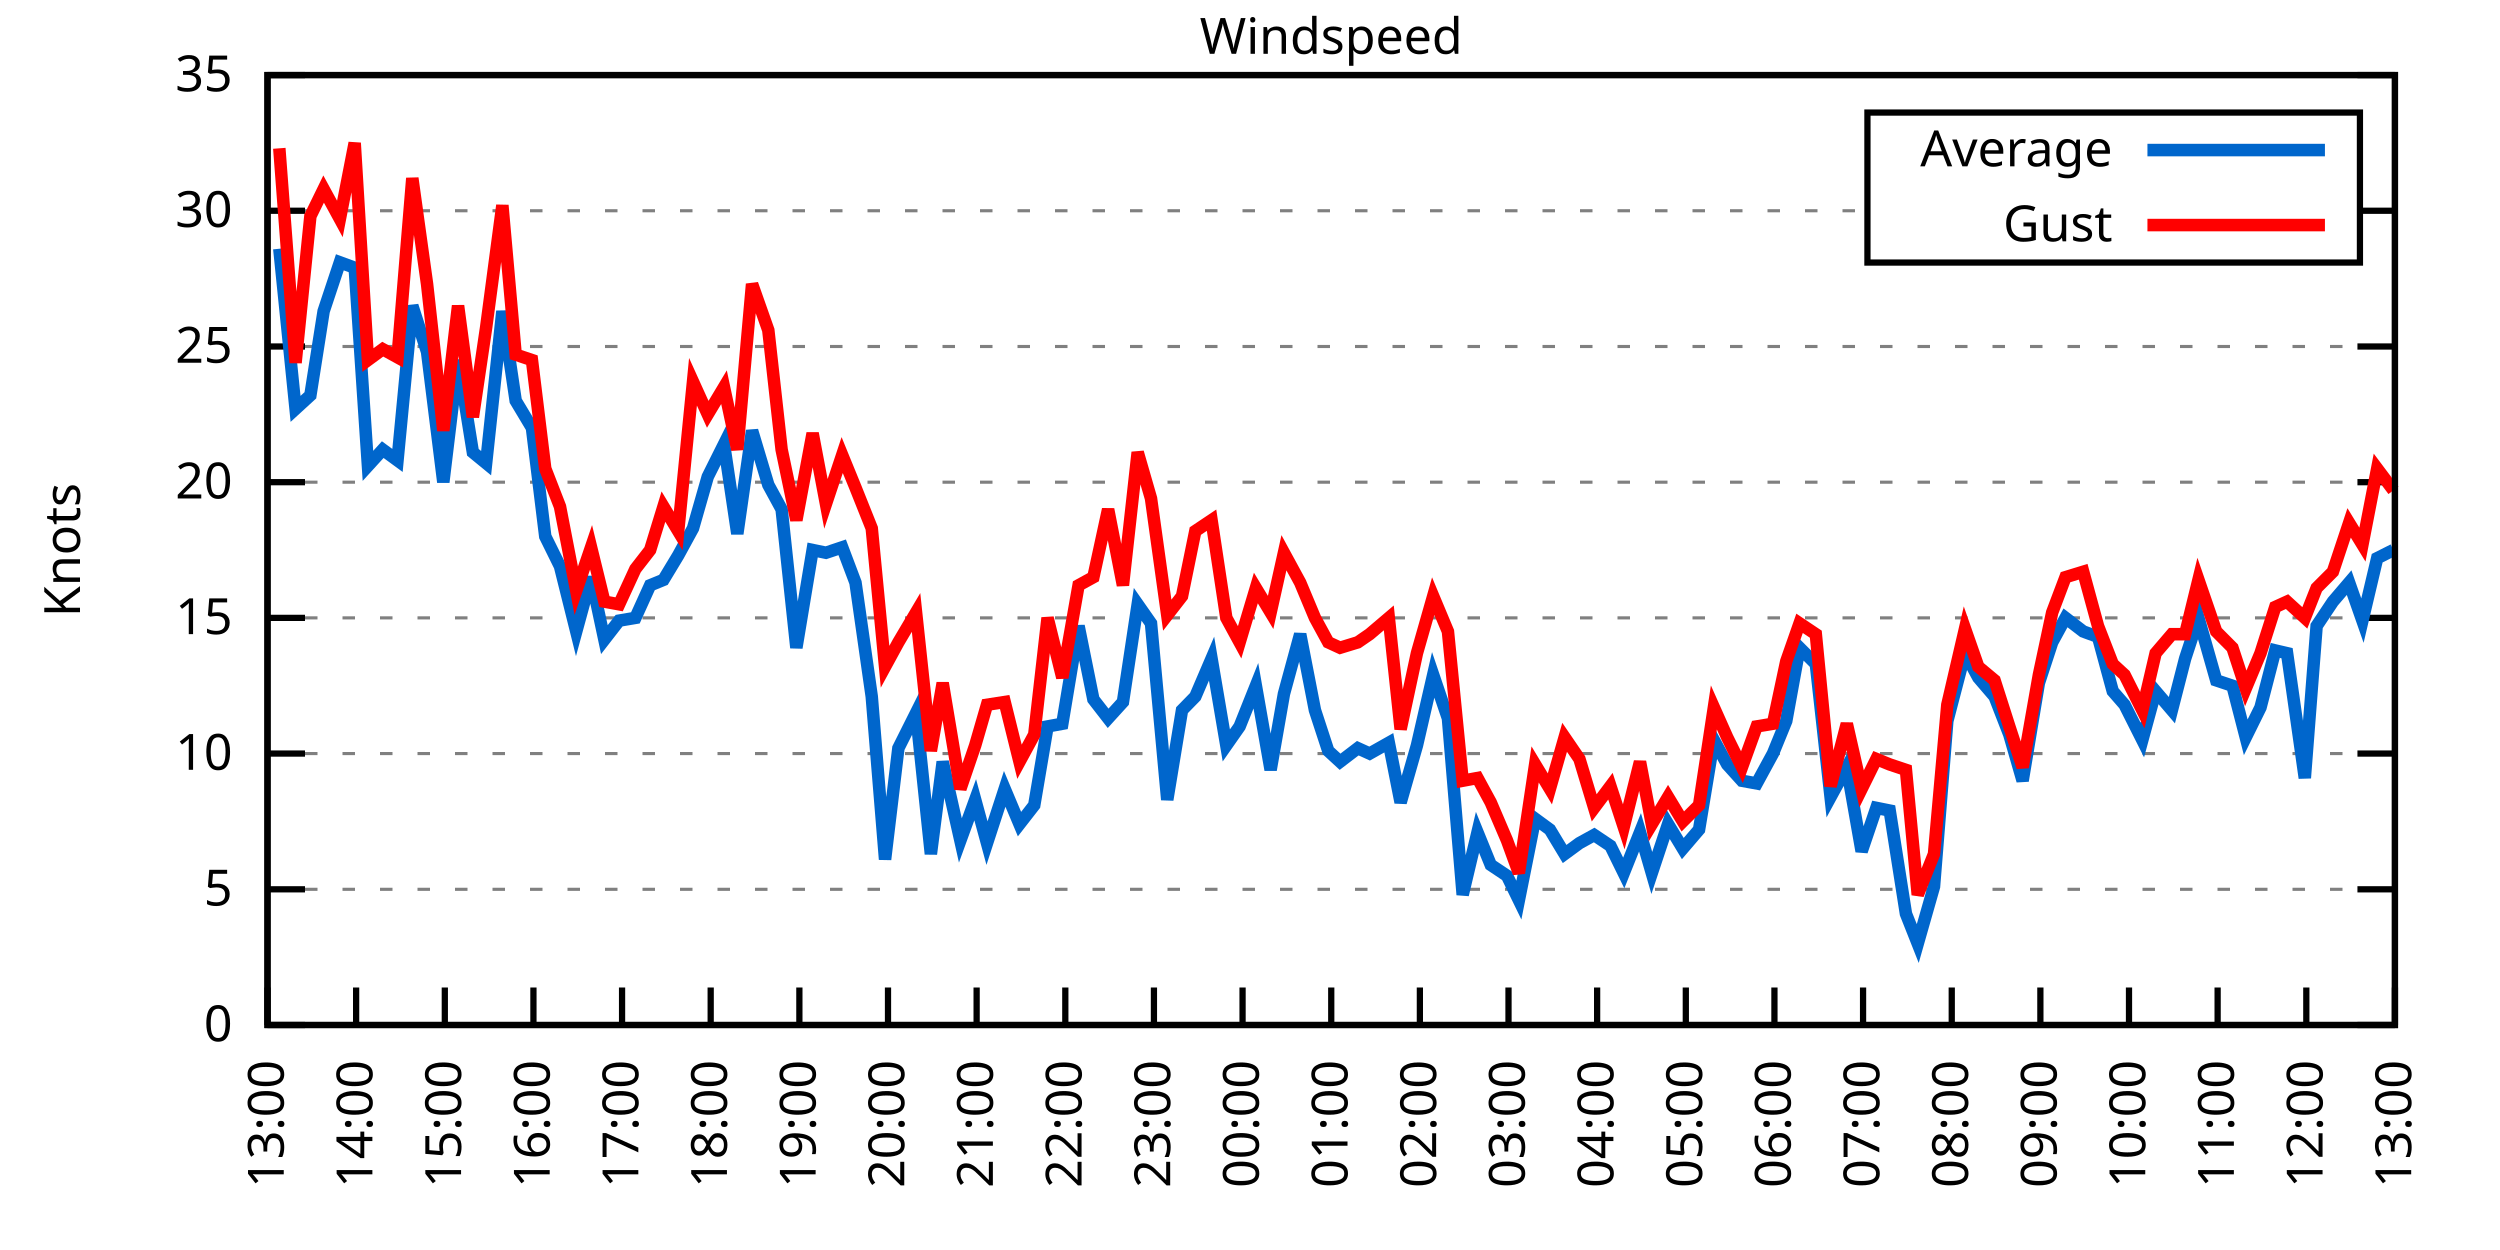
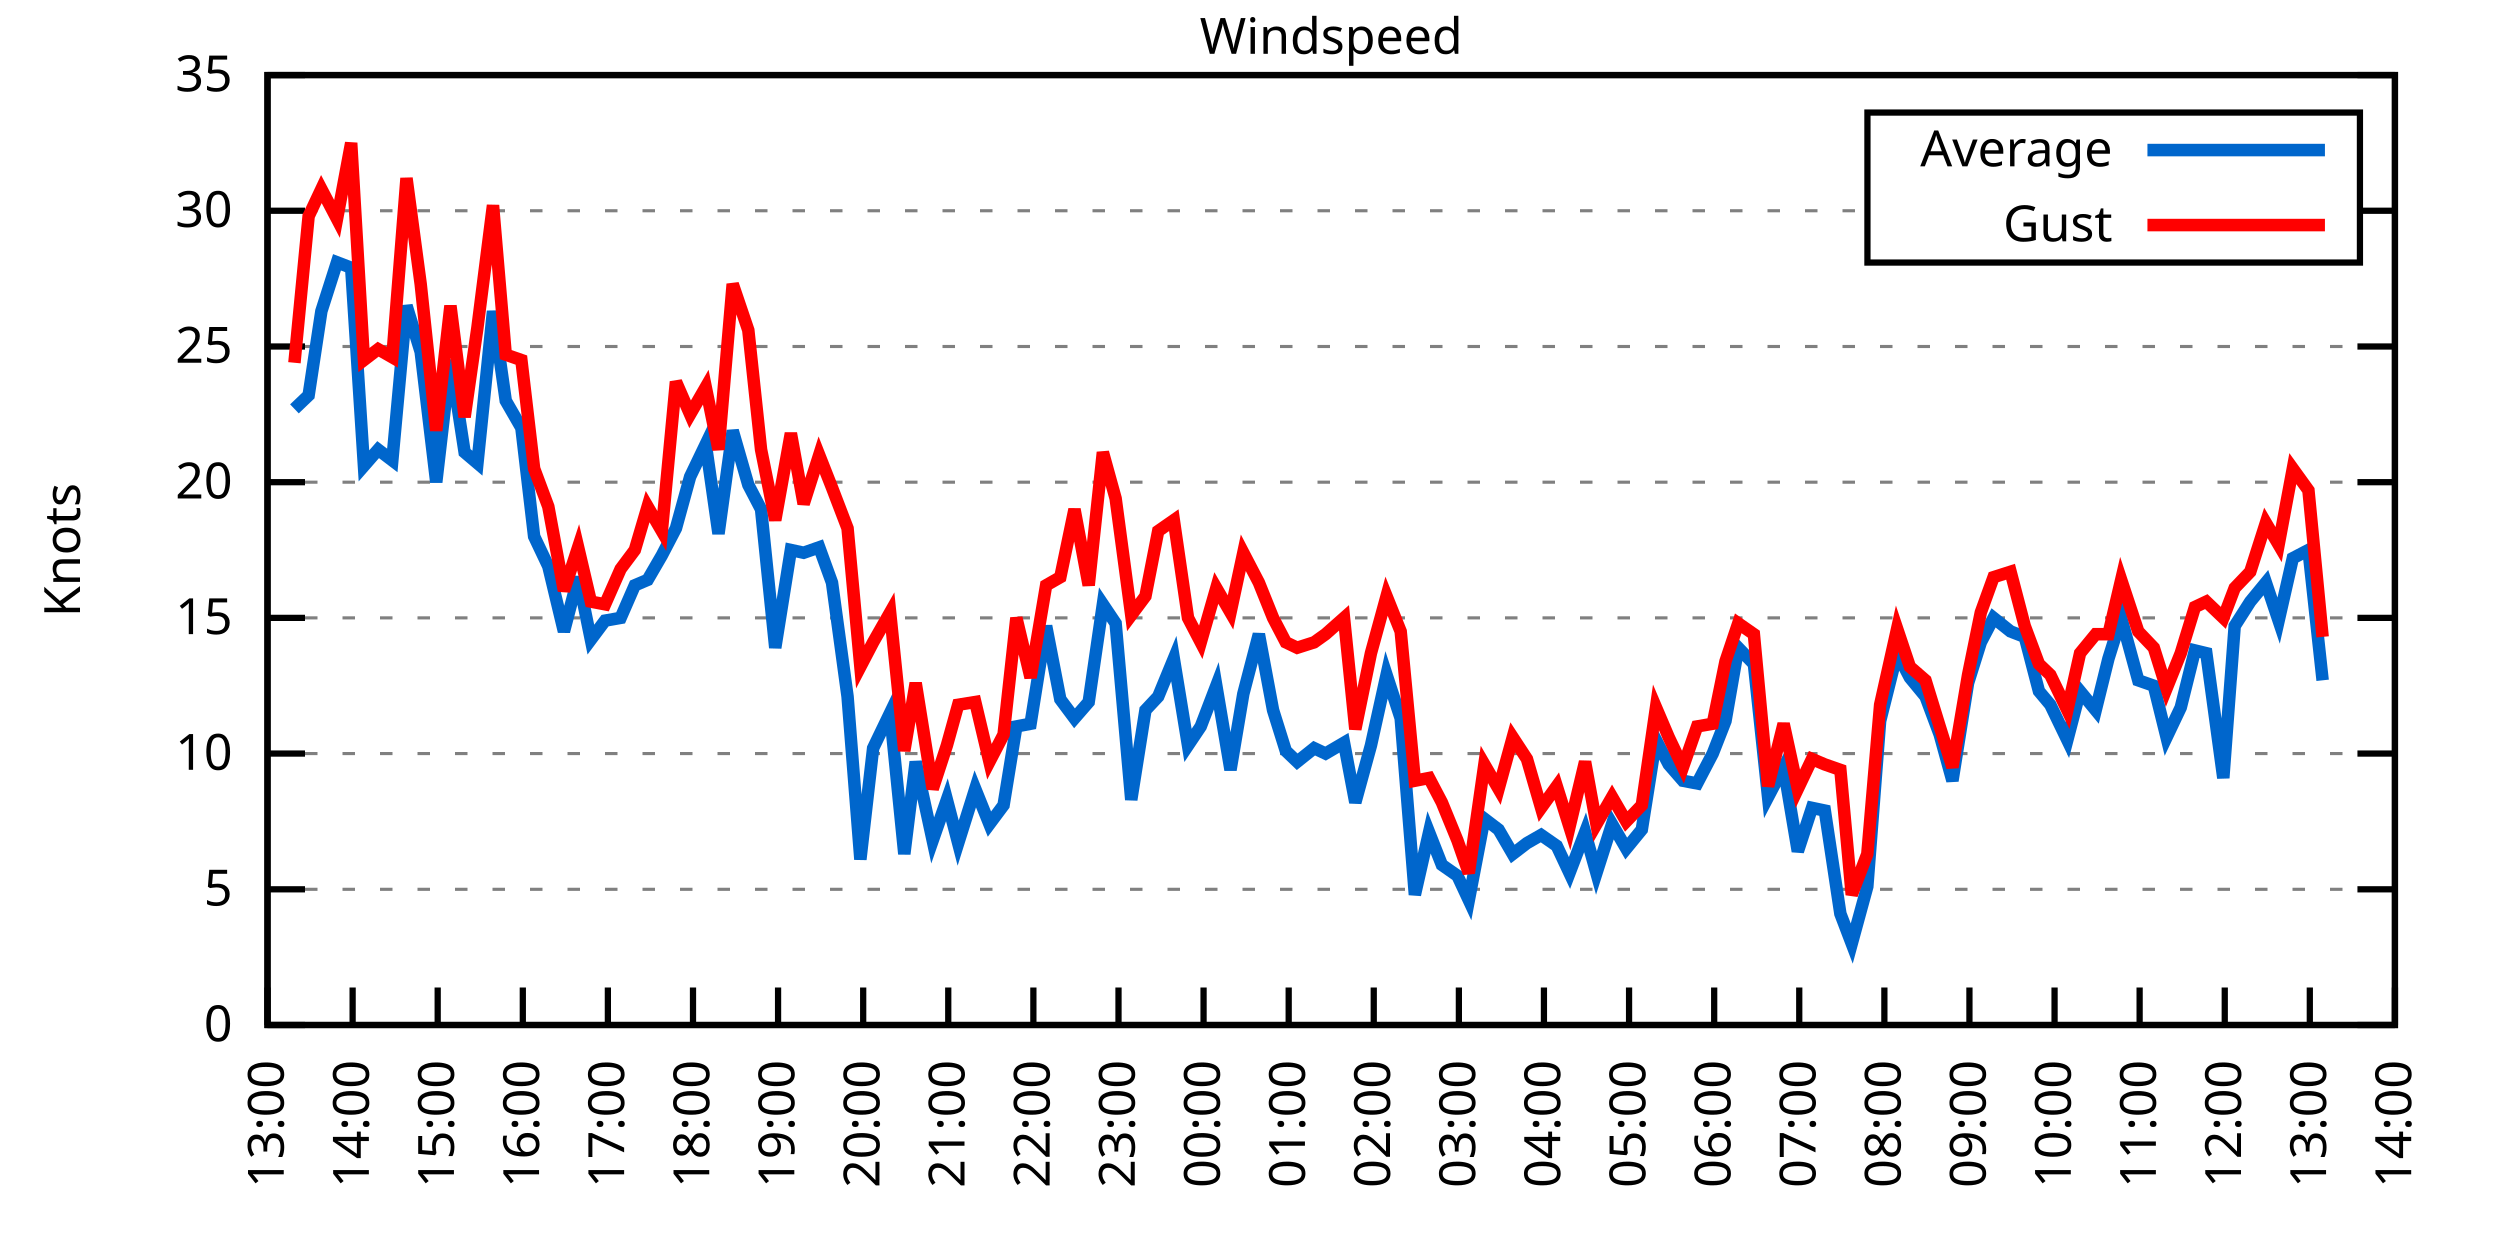
<svg xmlns="http://www.w3.org/2000/svg" xmlns:xlink="http://www.w3.org/1999/xlink" width="400" height="200" viewBox="0 0 400 200">
  <g id="gnuplot_canvas">
    <rect x="0" y="0" width="400" height="200" fill="none" />
    <defs>
      <circle id="gpDot" r="0.5" stroke-width="0.5" stroke="currentColor" />
      <path id="gpPt0" stroke-width="0.333" stroke="currentColor" d="M-1,0 h2 M0,-1 v2" />
      <path id="gpPt1" stroke-width="0.333" stroke="currentColor" d="M-1,-1 L1,1 M1,-1 L-1,1" />
      <path id="gpPt2" stroke-width="0.333" stroke="currentColor" d="M-1,0 L1,0 M0,-1 L0,1 M-1,-1 L1,1 M-1,1 L1,-1" />
      <rect id="gpPt3" stroke-width="0.333" stroke="currentColor" x="-1" y="-1" width="2" height="2" />
      <rect id="gpPt4" stroke-width="0.333" stroke="currentColor" fill="currentColor" x="-1" y="-1" width="2" height="2" />
      <circle id="gpPt5" stroke-width="0.333" stroke="currentColor" cx="0" cy="0" r="1" />
      <use xlink:href="#gpPt5" id="gpPt6" fill="currentColor" stroke="none" />
      <path id="gpPt7" stroke-width="0.333" stroke="currentColor" d="M0,-1.33 L-1.33,0.67 L1.33,0.67 z" />
      <use xlink:href="#gpPt7" id="gpPt8" fill="currentColor" stroke="none" />
      <use xlink:href="#gpPt7" id="gpPt9" stroke="currentColor" transform="rotate(180)" />
      <use xlink:href="#gpPt9" id="gpPt10" fill="currentColor" stroke="none" />
      <use xlink:href="#gpPt3" id="gpPt11" stroke="currentColor" transform="rotate(45)" />
      <use xlink:href="#gpPt11" id="gpPt12" fill="currentColor" stroke="none" />
      <path id="gpPt13" stroke-width="0.333" stroke="currentColor" d="M0,1.330 L1.265,0.411 L0.782,-1.067 L-0.782,-1.076 L-1.265,0.411 z" />
      <use xlink:href="#gpPt13" id="gpPt14" fill="currentColor" stroke="none" />
      <filter id="textbox" filterUnits="objectBoundingBox" x="0" y="0" height="1" width="1">
        <feFlood flood-color="white" flood-opacity="1" result="bgnd" />
        <feComposite in="SourceGraphic" in2="bgnd" operator="atop" />
      </filter>
      <filter id="greybox" filterUnits="objectBoundingBox" x="0" y="0" height="1" width="1">
        <feFlood flood-color="lightgrey" flood-opacity="1" result="grey" />
        <feComposite in="SourceGraphic" in2="grey" operator="atop" />
      </filter>
    </defs>
    <g fill="none" color="white" stroke="currentColor" stroke-width="1.00" stroke-linecap="butt" stroke-linejoin="miter">
</g>
    <g fill="none" color="black" stroke="currentColor" stroke-width="1.00" stroke-linecap="butt" stroke-linejoin="miter">
      <g stroke="none" shape-rendering="crispEdges">
        <polygon fill="rgb(255, 255, 255)" points="42.80,164.00 383.18,164.00 383.18,12.02 42.80,12.02 " />
      </g>
    </g>
    <g fill="none" color="black" stroke="currentColor" stroke-width="1.00" stroke-linecap="butt" stroke-linejoin="miter">
</g>
    <g fill="none" color="black" stroke="black" stroke-width="0.50" stroke-linecap="butt" stroke-linejoin="miter">
</g>
    <g fill="none" color="gray" stroke="currentColor" stroke-width="0.50" stroke-linecap="butt" stroke-linejoin="miter">
      <path stroke="gray" stroke-dasharray="2,4" class="gridline" d="M42.80,164.00 L383.19,164.00  " />
    </g>
    <g fill="none" color="gray" stroke="gray" stroke-width="1.00" stroke-linecap="butt" stroke-linejoin="miter">
</g>
    <g fill="none" color="black" stroke="currentColor" stroke-width="1.00" stroke-linecap="butt" stroke-linejoin="miter">
      <path stroke="black" d="M42.80,164.00 L48.80,164.00 M383.19,164.00 L377.19,164.00  " />
      <g transform="translate(37.20,166.60)" stroke="none" fill="black" font-family="Sans" font-size="8.00" text-anchor="end">
        <text>
          <tspan font-family="Sans"> 0</tspan>
        </text>
      </g>
    </g>
    <g fill="none" color="black" stroke="currentColor" stroke-width="1.00" stroke-linecap="butt" stroke-linejoin="miter">
</g>
    <g fill="none" color="black" stroke="black" stroke-width="0.50" stroke-linecap="butt" stroke-linejoin="miter">
</g>
    <g fill="none" color="gray" stroke="currentColor" stroke-width="0.50" stroke-linecap="butt" stroke-linejoin="miter">
      <path stroke="gray" stroke-dasharray="2,4" class="gridline" d="M42.80,142.29 L383.19,142.29  " />
    </g>
    <g fill="none" color="gray" stroke="gray" stroke-width="1.00" stroke-linecap="butt" stroke-linejoin="miter">
</g>
    <g fill="none" color="black" stroke="currentColor" stroke-width="1.00" stroke-linecap="butt" stroke-linejoin="miter">
      <path stroke="black" d="M42.80,142.29 L48.80,142.29 M383.19,142.29 L377.19,142.29  " />
      <g transform="translate(37.20,144.89)" stroke="none" fill="black" font-family="Sans" font-size="8.00" text-anchor="end">
        <text>
          <tspan font-family="Sans"> 5</tspan>
        </text>
      </g>
    </g>
    <g fill="none" color="black" stroke="currentColor" stroke-width="1.00" stroke-linecap="butt" stroke-linejoin="miter">
</g>
    <g fill="none" color="black" stroke="black" stroke-width="0.50" stroke-linecap="butt" stroke-linejoin="miter">
</g>
    <g fill="none" color="gray" stroke="currentColor" stroke-width="0.50" stroke-linecap="butt" stroke-linejoin="miter">
      <path stroke="gray" stroke-dasharray="2,4" class="gridline" d="M42.80,120.57 L383.19,120.57  " />
    </g>
    <g fill="none" color="gray" stroke="gray" stroke-width="1.00" stroke-linecap="butt" stroke-linejoin="miter">
</g>
    <g fill="none" color="black" stroke="currentColor" stroke-width="1.00" stroke-linecap="butt" stroke-linejoin="miter">
      <path stroke="black" d="M42.80,120.57 L48.80,120.57 M383.19,120.57 L377.19,120.57  " />
      <g transform="translate(37.20,123.17)" stroke="none" fill="black" font-family="Sans" font-size="8.00" text-anchor="end">
        <text>
          <tspan font-family="Sans"> 10</tspan>
        </text>
      </g>
    </g>
    <g fill="none" color="black" stroke="currentColor" stroke-width="1.00" stroke-linecap="butt" stroke-linejoin="miter">
</g>
    <g fill="none" color="black" stroke="black" stroke-width="0.50" stroke-linecap="butt" stroke-linejoin="miter">
</g>
    <g fill="none" color="gray" stroke="currentColor" stroke-width="0.50" stroke-linecap="butt" stroke-linejoin="miter">
      <path stroke="gray" stroke-dasharray="2,4" class="gridline" d="M42.80,98.86 L383.19,98.86  " />
    </g>
    <g fill="none" color="gray" stroke="gray" stroke-width="1.00" stroke-linecap="butt" stroke-linejoin="miter">
</g>
    <g fill="none" color="black" stroke="currentColor" stroke-width="1.00" stroke-linecap="butt" stroke-linejoin="miter">
      <path stroke="black" d="M42.80,98.86 L48.80,98.86 M383.19,98.86 L377.19,98.86  " />
      <g transform="translate(37.20,101.46)" stroke="none" fill="black" font-family="Sans" font-size="8.00" text-anchor="end">
        <text>
          <tspan font-family="Sans"> 15</tspan>
        </text>
      </g>
    </g>
    <g fill="none" color="black" stroke="currentColor" stroke-width="1.00" stroke-linecap="butt" stroke-linejoin="miter">
</g>
    <g fill="none" color="black" stroke="black" stroke-width="0.50" stroke-linecap="butt" stroke-linejoin="miter">
</g>
    <g fill="none" color="gray" stroke="currentColor" stroke-width="0.50" stroke-linecap="butt" stroke-linejoin="miter">
      <path stroke="gray" stroke-dasharray="2,4" class="gridline" d="M42.80,77.15 L383.19,77.15  " />
    </g>
    <g fill="none" color="gray" stroke="gray" stroke-width="1.00" stroke-linecap="butt" stroke-linejoin="miter">
</g>
    <g fill="none" color="black" stroke="currentColor" stroke-width="1.00" stroke-linecap="butt" stroke-linejoin="miter">
      <path stroke="black" d="M42.80,77.15 L48.80,77.15 M383.19,77.15 L377.19,77.15  " />
      <g transform="translate(37.20,79.75)" stroke="none" fill="black" font-family="Sans" font-size="8.00" text-anchor="end">
        <text>
          <tspan font-family="Sans"> 20</tspan>
        </text>
      </g>
    </g>
    <g fill="none" color="black" stroke="currentColor" stroke-width="1.00" stroke-linecap="butt" stroke-linejoin="miter">
</g>
    <g fill="none" color="black" stroke="black" stroke-width="0.50" stroke-linecap="butt" stroke-linejoin="miter">
</g>
    <g fill="none" color="gray" stroke="currentColor" stroke-width="0.50" stroke-linecap="butt" stroke-linejoin="miter">
      <path stroke="gray" stroke-dasharray="2,4" class="gridline" d="M42.80,55.44 L383.19,55.44  " />
    </g>
    <g fill="none" color="gray" stroke="gray" stroke-width="1.00" stroke-linecap="butt" stroke-linejoin="miter">
</g>
    <g fill="none" color="black" stroke="currentColor" stroke-width="1.00" stroke-linecap="butt" stroke-linejoin="miter">
      <path stroke="black" d="M42.80,55.44 L48.80,55.44 M383.19,55.44 L377.19,55.44  " />
      <g transform="translate(37.20,58.04)" stroke="none" fill="black" font-family="Sans" font-size="8.00" text-anchor="end">
        <text>
          <tspan font-family="Sans"> 25</tspan>
        </text>
      </g>
    </g>
    <g fill="none" color="black" stroke="currentColor" stroke-width="1.00" stroke-linecap="butt" stroke-linejoin="miter">
</g>
    <g fill="none" color="black" stroke="black" stroke-width="0.50" stroke-linecap="butt" stroke-linejoin="miter">
</g>
    <g fill="none" color="gray" stroke="currentColor" stroke-width="0.50" stroke-linecap="butt" stroke-linejoin="miter">
      <path stroke="gray" stroke-dasharray="2,4" class="gridline" d="M42.80,33.72 L298.79,33.72 M377.59,33.72 L383.19,33.72  " />
    </g>
    <g fill="none" color="gray" stroke="gray" stroke-width="1.00" stroke-linecap="butt" stroke-linejoin="miter">
</g>
    <g fill="none" color="black" stroke="currentColor" stroke-width="1.00" stroke-linecap="butt" stroke-linejoin="miter">
      <path stroke="black" d="M42.80,33.72 L48.80,33.72 M383.19,33.72 L377.19,33.72  " />
      <g transform="translate(37.20,36.32)" stroke="none" fill="black" font-family="Sans" font-size="8.00" text-anchor="end">
        <text>
          <tspan font-family="Sans"> 30</tspan>
        </text>
      </g>
    </g>
    <g fill="none" color="black" stroke="currentColor" stroke-width="1.00" stroke-linecap="butt" stroke-linejoin="miter">
</g>
    <g fill="none" color="black" stroke="black" stroke-width="0.50" stroke-linecap="butt" stroke-linejoin="miter">
</g>
    <g fill="none" color="gray" stroke="currentColor" stroke-width="0.50" stroke-linecap="butt" stroke-linejoin="miter">
      <path stroke="gray" stroke-dasharray="2,4" class="gridline" d="M42.80,12.01 L383.19,12.01  " />
    </g>
    <g fill="none" color="gray" stroke="gray" stroke-width="1.00" stroke-linecap="butt" stroke-linejoin="miter">
</g>
    <g fill="none" color="black" stroke="currentColor" stroke-width="1.00" stroke-linecap="butt" stroke-linejoin="miter">
      <path stroke="black" d="M42.80,12.01 L48.80,12.01 M383.19,12.01 L377.19,12.01  " />
      <g transform="translate(37.20,14.61)" stroke="none" fill="black" font-family="Sans" font-size="8.00" text-anchor="end">
        <text>
          <tspan font-family="Sans"> 35</tspan>
        </text>
      </g>
    </g>
    <g fill="none" color="black" stroke="currentColor" stroke-width="1.00" stroke-linecap="butt" stroke-linejoin="miter">
      <path stroke="black" d="M42.80,164.00 L42.80,158.00  " />
      <g transform="translate(45.40,169.60) rotate(270.00)" stroke="none" fill="black" font-family="Sans" font-size="8.00" text-anchor="end">
        <text>
          <tspan font-family="Sans">13:00</tspan>
        </text>
      </g>
    </g>
    <g fill="none" color="black" stroke="currentColor" stroke-width="1.00" stroke-linecap="butt" stroke-linejoin="miter">
-       <path stroke="black" d="M56.98,164.00 L56.98,158.00  " />
-       <g transform="translate(59.58,169.60) rotate(270.00)" stroke="none" fill="black" font-family="Sans" font-size="8.00" text-anchor="end">
+       <path stroke="black" d="M56.42,164.00 L56.42,158.00  " />
+       <g transform="translate(59.02,169.60) rotate(270.00)" stroke="none" fill="black" font-family="Sans" font-size="8.00" text-anchor="end">
        <text>
          <tspan font-family="Sans">14:00</tspan>
        </text>
      </g>
    </g>
    <g fill="none" color="black" stroke="currentColor" stroke-width="1.00" stroke-linecap="butt" stroke-linejoin="miter">
-       <path stroke="black" d="M71.17,164.00 L71.17,158.00  " />
-       <g transform="translate(73.77,169.60) rotate(270.00)" stroke="none" fill="black" font-family="Sans" font-size="8.00" text-anchor="end">
+       <path stroke="black" d="M70.03,164.00 L70.03,158.00  " />
+       <g transform="translate(72.63,169.60) rotate(270.00)" stroke="none" fill="black" font-family="Sans" font-size="8.00" text-anchor="end">
        <text>
          <tspan font-family="Sans">15:00</tspan>
        </text>
      </g>
    </g>
    <g fill="none" color="black" stroke="currentColor" stroke-width="1.00" stroke-linecap="butt" stroke-linejoin="miter">
-       <path stroke="black" d="M85.35,164.00 L85.35,158.00  " />
-       <g transform="translate(87.95,169.60) rotate(270.00)" stroke="none" fill="black" font-family="Sans" font-size="8.00" text-anchor="end">
+       <path stroke="black" d="M83.65,164.00 L83.65,158.00  " />
+       <g transform="translate(86.25,169.60) rotate(270.00)" stroke="none" fill="black" font-family="Sans" font-size="8.00" text-anchor="end">
        <text>
          <tspan font-family="Sans">16:00</tspan>
        </text>
      </g>
    </g>
    <g fill="none" color="black" stroke="currentColor" stroke-width="1.00" stroke-linecap="butt" stroke-linejoin="miter">
-       <path stroke="black" d="M99.53,164.00 L99.53,158.00  " />
-       <g transform="translate(102.13,169.60) rotate(270.00)" stroke="none" fill="black" font-family="Sans" font-size="8.00" text-anchor="end">
+       <path stroke="black" d="M97.26,164.00 L97.26,158.00  " />
+       <g transform="translate(99.86,169.60) rotate(270.00)" stroke="none" fill="black" font-family="Sans" font-size="8.00" text-anchor="end">
        <text>
          <tspan font-family="Sans">17:00</tspan>
        </text>
      </g>
    </g>
    <g fill="none" color="black" stroke="currentColor" stroke-width="1.00" stroke-linecap="butt" stroke-linejoin="miter">
-       <path stroke="black" d="M113.71,164.00 L113.71,158.00  " />
-       <g transform="translate(116.31,169.60) rotate(270.00)" stroke="none" fill="black" font-family="Sans" font-size="8.00" text-anchor="end">
+       <path stroke="black" d="M110.88,164.00 L110.88,158.00  " />
+       <g transform="translate(113.48,169.60) rotate(270.00)" stroke="none" fill="black" font-family="Sans" font-size="8.00" text-anchor="end">
        <text>
          <tspan font-family="Sans">18:00</tspan>
        </text>
      </g>
    </g>
    <g fill="none" color="black" stroke="currentColor" stroke-width="1.00" stroke-linecap="butt" stroke-linejoin="miter">
-       <path stroke="black" d="M127.90,164.00 L127.90,158.00  " />
-       <g transform="translate(130.50,169.60) rotate(270.00)" stroke="none" fill="black" font-family="Sans" font-size="8.00" text-anchor="end">
+       <path stroke="black" d="M124.49,164.00 L124.49,158.00  " />
+       <g transform="translate(127.09,169.60) rotate(270.00)" stroke="none" fill="black" font-family="Sans" font-size="8.00" text-anchor="end">
        <text>
          <tspan font-family="Sans">19:00</tspan>
        </text>
      </g>
    </g>
    <g fill="none" color="black" stroke="currentColor" stroke-width="1.00" stroke-linecap="butt" stroke-linejoin="miter">
-       <path stroke="black" d="M142.08,164.00 L142.08,158.00  " />
-       <g transform="translate(144.68,169.60) rotate(270.00)" stroke="none" fill="black" font-family="Sans" font-size="8.00" text-anchor="end">
+       <path stroke="black" d="M138.11,164.00 L138.11,158.00  " />
+       <g transform="translate(140.71,169.60) rotate(270.00)" stroke="none" fill="black" font-family="Sans" font-size="8.00" text-anchor="end">
        <text>
          <tspan font-family="Sans">20:00</tspan>
        </text>
      </g>
    </g>
    <g fill="none" color="black" stroke="currentColor" stroke-width="1.00" stroke-linecap="butt" stroke-linejoin="miter">
-       <path stroke="black" d="M156.26,164.00 L156.26,158.00  " />
-       <g transform="translate(158.86,169.60) rotate(270.00)" stroke="none" fill="black" font-family="Sans" font-size="8.00" text-anchor="end">
+       <path stroke="black" d="M151.72,164.00 L151.72,158.00  " />
+       <g transform="translate(154.32,169.60) rotate(270.00)" stroke="none" fill="black" font-family="Sans" font-size="8.00" text-anchor="end">
        <text>
          <tspan font-family="Sans">21:00</tspan>
        </text>
      </g>
    </g>
    <g fill="none" color="black" stroke="currentColor" stroke-width="1.00" stroke-linecap="butt" stroke-linejoin="miter">
-       <path stroke="black" d="M170.45,164.00 L170.45,158.00  " />
-       <g transform="translate(173.05,169.60) rotate(270.00)" stroke="none" fill="black" font-family="Sans" font-size="8.00" text-anchor="end">
+       <path stroke="black" d="M165.34,164.00 L165.34,158.00  " />
+       <g transform="translate(167.94,169.60) rotate(270.00)" stroke="none" fill="black" font-family="Sans" font-size="8.00" text-anchor="end">
        <text>
          <tspan font-family="Sans">22:00</tspan>
        </text>
      </g>
    </g>
    <g fill="none" color="black" stroke="currentColor" stroke-width="1.00" stroke-linecap="butt" stroke-linejoin="miter">
-       <path stroke="black" d="M184.63,164.00 L184.63,158.00  " />
-       <g transform="translate(187.23,169.60) rotate(270.00)" stroke="none" fill="black" font-family="Sans" font-size="8.00" text-anchor="end">
+       <path stroke="black" d="M178.96,164.00 L178.96,158.00  " />
+       <g transform="translate(181.56,169.60) rotate(270.00)" stroke="none" fill="black" font-family="Sans" font-size="8.00" text-anchor="end">
        <text>
          <tspan font-family="Sans">23:00</tspan>
        </text>
      </g>
    </g>
    <g fill="none" color="black" stroke="currentColor" stroke-width="1.00" stroke-linecap="butt" stroke-linejoin="miter">
-       <path stroke="black" d="M198.81,164.00 L198.81,158.00  " />
-       <g transform="translate(201.41,169.60) rotate(270.00)" stroke="none" fill="black" font-family="Sans" font-size="8.00" text-anchor="end">
+       <path stroke="black" d="M192.57,164.00 L192.57,158.00  " />
+       <g transform="translate(195.17,169.60) rotate(270.00)" stroke="none" fill="black" font-family="Sans" font-size="8.00" text-anchor="end">
        <text>
          <tspan font-family="Sans">00:00</tspan>
        </text>
      </g>
    </g>
    <g fill="none" color="black" stroke="currentColor" stroke-width="1.00" stroke-linecap="butt" stroke-linejoin="miter">
-       <path stroke="black" d="M213.00,164.00 L213.00,158.00  " />
-       <g transform="translate(215.60,169.60) rotate(270.00)" stroke="none" fill="black" font-family="Sans" font-size="8.00" text-anchor="end">
+       <path stroke="black" d="M206.19,164.00 L206.19,158.00  " />
+       <g transform="translate(208.79,169.60) rotate(270.00)" stroke="none" fill="black" font-family="Sans" font-size="8.00" text-anchor="end">
        <text>
          <tspan font-family="Sans">01:00</tspan>
        </text>
      </g>
    </g>
    <g fill="none" color="black" stroke="currentColor" stroke-width="1.00" stroke-linecap="butt" stroke-linejoin="miter">
-       <path stroke="black" d="M227.18,164.00 L227.18,158.00  " />
-       <g transform="translate(229.78,169.60) rotate(270.00)" stroke="none" fill="black" font-family="Sans" font-size="8.00" text-anchor="end">
+       <path stroke="black" d="M219.80,164.00 L219.80,158.00  " />
+       <g transform="translate(222.40,169.60) rotate(270.00)" stroke="none" fill="black" font-family="Sans" font-size="8.00" text-anchor="end">
        <text>
          <tspan font-family="Sans">02:00</tspan>
        </text>
      </g>
    </g>
    <g fill="none" color="black" stroke="currentColor" stroke-width="1.00" stroke-linecap="butt" stroke-linejoin="miter">
-       <path stroke="black" d="M241.36,164.00 L241.36,158.00  " />
-       <g transform="translate(243.96,169.60) rotate(270.00)" stroke="none" fill="black" font-family="Sans" font-size="8.00" text-anchor="end">
+       <path stroke="black" d="M233.42,164.00 L233.42,158.00  " />
+       <g transform="translate(236.02,169.60) rotate(270.00)" stroke="none" fill="black" font-family="Sans" font-size="8.00" text-anchor="end">
        <text>
          <tspan font-family="Sans">03:00</tspan>
        </text>
      </g>
    </g>
    <g fill="none" color="black" stroke="currentColor" stroke-width="1.00" stroke-linecap="butt" stroke-linejoin="miter">
-       <path stroke="black" d="M255.54,164.00 L255.54,158.00  " />
-       <g transform="translate(258.14,169.60) rotate(270.00)" stroke="none" fill="black" font-family="Sans" font-size="8.00" text-anchor="end">
+       <path stroke="black" d="M247.03,164.00 L247.03,158.00  " />
+       <g transform="translate(249.63,169.60) rotate(270.00)" stroke="none" fill="black" font-family="Sans" font-size="8.00" text-anchor="end">
        <text>
          <tspan font-family="Sans">04:00</tspan>
        </text>
      </g>
    </g>
    <g fill="none" color="black" stroke="currentColor" stroke-width="1.00" stroke-linecap="butt" stroke-linejoin="miter">
-       <path stroke="black" d="M269.73,164.00 L269.73,158.00  " />
-       <g transform="translate(272.33,169.60) rotate(270.00)" stroke="none" fill="black" font-family="Sans" font-size="8.00" text-anchor="end">
+       <path stroke="black" d="M260.65,164.00 L260.65,158.00  " />
+       <g transform="translate(263.25,169.60) rotate(270.00)" stroke="none" fill="black" font-family="Sans" font-size="8.00" text-anchor="end">
        <text>
          <tspan font-family="Sans">05:00</tspan>
        </text>
      </g>
    </g>
    <g fill="none" color="black" stroke="currentColor" stroke-width="1.00" stroke-linecap="butt" stroke-linejoin="miter">
-       <path stroke="black" d="M283.91,164.00 L283.91,158.00  " />
-       <g transform="translate(286.51,169.60) rotate(270.00)" stroke="none" fill="black" font-family="Sans" font-size="8.00" text-anchor="end">
+       <path stroke="black" d="M274.27,164.00 L274.27,158.00  " />
+       <g transform="translate(276.87,169.60) rotate(270.00)" stroke="none" fill="black" font-family="Sans" font-size="8.00" text-anchor="end">
        <text>
          <tspan font-family="Sans">06:00</tspan>
        </text>
      </g>
    </g>
    <g fill="none" color="black" stroke="currentColor" stroke-width="1.00" stroke-linecap="butt" stroke-linejoin="miter">
-       <path stroke="black" d="M298.09,164.00 L298.09,158.00  " />
-       <g transform="translate(300.69,169.60) rotate(270.00)" stroke="none" fill="black" font-family="Sans" font-size="8.00" text-anchor="end">
+       <path stroke="black" d="M287.88,164.00 L287.88,158.00  " />
+       <g transform="translate(290.48,169.60) rotate(270.00)" stroke="none" fill="black" font-family="Sans" font-size="8.00" text-anchor="end">
        <text>
          <tspan font-family="Sans">07:00</tspan>
        </text>
      </g>
    </g>
    <g fill="none" color="black" stroke="currentColor" stroke-width="1.00" stroke-linecap="butt" stroke-linejoin="miter">
-       <path stroke="black" d="M312.28,164.00 L312.28,158.00  " />
-       <g transform="translate(314.88,169.60) rotate(270.00)" stroke="none" fill="black" font-family="Sans" font-size="8.00" text-anchor="end">
+       <path stroke="black" d="M301.50,164.00 L301.50,158.00  " />
+       <g transform="translate(304.10,169.60) rotate(270.00)" stroke="none" fill="black" font-family="Sans" font-size="8.00" text-anchor="end">
        <text>
          <tspan font-family="Sans">08:00</tspan>
        </text>
      </g>
    </g>
    <g fill="none" color="black" stroke="currentColor" stroke-width="1.00" stroke-linecap="butt" stroke-linejoin="miter">
-       <path stroke="black" d="M326.46,164.00 L326.46,158.00  " />
-       <g transform="translate(329.06,169.60) rotate(270.00)" stroke="none" fill="black" font-family="Sans" font-size="8.00" text-anchor="end">
+       <path stroke="black" d="M315.11,164.00 L315.11,158.00  " />
+       <g transform="translate(317.71,169.60) rotate(270.00)" stroke="none" fill="black" font-family="Sans" font-size="8.00" text-anchor="end">
        <text>
          <tspan font-family="Sans">09:00</tspan>
        </text>
      </g>
    </g>
    <g fill="none" color="black" stroke="currentColor" stroke-width="1.00" stroke-linecap="butt" stroke-linejoin="miter">
-       <path stroke="black" d="M340.64,164.00 L340.64,158.00  " />
-       <g transform="translate(343.24,169.60) rotate(270.00)" stroke="none" fill="black" font-family="Sans" font-size="8.00" text-anchor="end">
+       <path stroke="black" d="M328.73,164.00 L328.73,158.00  " />
+       <g transform="translate(331.33,169.60) rotate(270.00)" stroke="none" fill="black" font-family="Sans" font-size="8.00" text-anchor="end">
        <text>
          <tspan font-family="Sans">10:00</tspan>
        </text>
      </g>
    </g>
    <g fill="none" color="black" stroke="currentColor" stroke-width="1.00" stroke-linecap="butt" stroke-linejoin="miter">
-       <path stroke="black" d="M354.82,164.00 L354.82,158.00  " />
-       <g transform="translate(357.42,169.60) rotate(270.00)" stroke="none" fill="black" font-family="Sans" font-size="8.00" text-anchor="end">
+       <path stroke="black" d="M342.34,164.00 L342.34,158.00  " />
+       <g transform="translate(344.94,169.60) rotate(270.00)" stroke="none" fill="black" font-family="Sans" font-size="8.00" text-anchor="end">
        <text>
          <tspan font-family="Sans">11:00</tspan>
        </text>
      </g>
    </g>
    <g fill="none" color="black" stroke="currentColor" stroke-width="1.00" stroke-linecap="butt" stroke-linejoin="miter">
-       <path stroke="black" d="M369.01,164.00 L369.01,158.00  " />
-       <g transform="translate(371.61,169.60) rotate(270.00)" stroke="none" fill="black" font-family="Sans" font-size="8.00" text-anchor="end">
+       <path stroke="black" d="M355.96,164.00 L355.96,158.00  " />
+       <g transform="translate(358.56,169.60) rotate(270.00)" stroke="none" fill="black" font-family="Sans" font-size="8.00" text-anchor="end">
        <text>
          <tspan font-family="Sans">12:00</tspan>
+         </text>
+       </g>
+     </g>
+     <g fill="none" color="black" stroke="currentColor" stroke-width="1.00" stroke-linecap="butt" stroke-linejoin="miter">
+       <path stroke="black" d="M369.57,164.00 L369.57,158.00  " />
+       <g transform="translate(372.17,169.60) rotate(270.00)" stroke="none" fill="black" font-family="Sans" font-size="8.00" text-anchor="end">
+         <text>
+           <tspan font-family="Sans">13:00</tspan>
        </text>
      </g>
    </g>
    <g fill="none" color="black" stroke="currentColor" stroke-width="1.00" stroke-linecap="butt" stroke-linejoin="miter">
      <path stroke="black" d="M383.19,164.00 L383.19,158.00  " />
      <g transform="translate(385.79,169.60) rotate(270.00)" stroke="none" fill="black" font-family="Sans" font-size="8.00" text-anchor="end">
        <text>
-           <tspan font-family="Sans">13:00</tspan>
+           <tspan font-family="Sans">14:00</tspan>
        </text>
      </g>
    </g>
    <g fill="none" color="black" stroke="currentColor" stroke-width="1.00" stroke-linecap="butt" stroke-linejoin="miter">
</g>
    <g fill="none" color="black" stroke="currentColor" stroke-width="1.00" stroke-linecap="butt" stroke-linejoin="miter">
      <path stroke="black" d="M42.80,12.01 L42.80,164.00 L383.19,164.00 L383.19,12.01 L42.80,12.01 Z  " />
    </g>
    <g fill="none" color="black" stroke="currentColor" stroke-width="1.00" stroke-linecap="butt" stroke-linejoin="miter">
</g>
    <g fill="none" color="black" stroke="currentColor" stroke-width="1.00" stroke-linecap="butt" stroke-linejoin="miter">
      <path stroke="black" d="M298.79,42.01 L298.79,18.01 L377.59,18.01 L377.59,42.01 L298.79,42.01 Z  " />
    </g>
    <g id="Windspeed_plot_1">
      <g fill="none" color="white" stroke="black" stroke-width="2.00" stroke-linecap="butt" stroke-linejoin="miter">
</g>
      <g fill="none" color="black" stroke="currentColor" stroke-width="2.00" stroke-linecap="butt" stroke-linejoin="miter">
        <g transform="translate(337.99,26.61)" stroke="none" fill="black" font-family="Sans" font-size="8.00" text-anchor="end">
          <text>
            <tspan font-family="Sans">Average</tspan>
          </text>
        </g>
      </g>
      <g fill="none" color="black" stroke="currentColor" stroke-width="2.00" stroke-linecap="butt" stroke-linejoin="miter">
-         <path stroke="rgb(  0, 102, 204)" d="M343.59,24.01 L371.99,24.01 M44.69,39.80 L47.29,65.42 L49.66,63.25 L51.78,49.79 L54.38,41.97 L56.75,42.84   L58.87,74.54 L61.24,71.94 L63.60,73.67 L65.97,48.92 L68.33,56.30 L70.93,77.15 L73.29,57.61 L75.66,72.37   L77.78,74.11 L80.38,49.79 L82.51,64.12 L85.11,68.46 L87.24,85.83 L89.60,90.61 L92.20,101.03 L94.57,92.35   L96.70,102.34 L99.06,99.30 L101.66,98.86 L104.02,93.65 L106.15,92.78 L108.51,88.87 L110.88,84.53 L113.24,76.28   L115.84,71.07 L117.97,85.40 L120.33,68.90 L122.93,77.58 L125.06,81.49 L127.42,103.64 L130.02,88.00 L132.15,88.44   L134.75,87.57 L136.88,93.22 L139.48,111.45 L141.61,137.51 L143.74,119.71 L146.57,114.06 L148.94,136.64 L150.83,121.88   L153.66,134.47 L156.03,127.96 L157.92,134.90 L160.75,126.22 L163.12,131.86 L165.48,128.83 L167.61,116.23 L169.97,115.80   L172.57,100.16 L174.94,111.89 L177.30,114.93 L179.67,112.32 L182.03,96.69 L184.16,99.73 L186.76,127.96 L189.12,113.63   L191.25,111.45 L193.85,105.38 L196.21,119.27 L198.34,116.23 L200.94,109.72 L203.30,123.18 L205.43,111.02 L208.03,101.47   L210.39,113.63 L212.52,120.14 L214.41,121.88 L217.25,119.71 L219.14,120.57 L222.21,118.84 L224.10,128.39 L226.71,119.27   L229.31,107.98 L231.67,114.93 L234.03,143.16 L236.40,133.17 L238.52,138.38 L241.12,140.12 L243.02,144.02 L245.62,131.00   L247.98,132.73 L250.34,136.64 L252.71,134.90 L255.07,133.60 L257.67,135.34 L259.80,139.68 L262.40,133.17 L264.29,139.68   L266.89,131.86 L269.25,135.77 L271.85,132.73 L274.22,118.40 L276.35,122.31 L278.71,124.92 L281.07,125.35 L283.67,120.57   L285.80,115.36 L287.93,103.64 L290.53,106.24 L292.89,127.52 L295.49,122.75 L297.86,136.21 L300.22,129.26 L302.35,129.69   L304.95,146.20 L306.84,150.97 L309.44,141.85 L311.57,115.36 L314.40,104.51 L316.53,108.42 L319.13,111.45 L321.49,117.53   L323.62,124.92 L326.22,109.28 L328.35,102.77 L330.48,98.86 L333.31,101.03 L335.68,101.90 L338.04,110.59 L339.93,112.76   L342.77,118.40 L344.90,110.59 L347.50,113.63 L349.62,105.38 L351.75,98.86 L354.59,108.85 L357.19,109.72 L359.32,117.97   L361.68,113.19 L364.04,104.07 L365.93,104.51 L368.77,124.48 L370.66,100.16 L373.26,96.26 L375.86,93.22 L377.99,99.30   L380.35,89.31 L382.95,88.00  " />
+         <path stroke="rgb(  0, 102, 204)" d="M343.59,24.01 L371.99,24.01 M47.11,65.42 L49.38,63.25 L51.42,49.79 L53.92,41.97 L56.19,42.84 L58.23,74.54   L60.50,71.94 L62.77,73.67 L65.04,48.92 L67.31,56.30 L69.80,77.15 L72.07,57.61 L74.34,72.37 L76.39,74.11   L78.88,49.79 L80.92,64.12 L83.42,68.46 L85.46,85.83 L87.73,90.61 L90.23,101.03 L92.50,92.35 L94.54,102.34   L96.81,99.30 L99.30,98.86 L101.57,93.65 L103.62,92.78 L105.89,88.87 L108.15,84.53 L110.42,76.28 L112.92,71.07   L114.96,85.40 L117.23,68.90 L119.73,77.58 L121.77,81.49 L124.04,103.64 L126.54,88.00 L128.58,88.44 L131.07,87.57   L133.12,93.22 L135.61,111.45 L137.66,137.51 L139.70,119.71 L142.42,114.06 L144.69,136.64 L146.51,121.88 L149.23,134.47   L151.50,127.96 L153.31,134.90 L156.04,126.22 L158.31,131.86 L160.57,128.83 L162.62,116.23 L164.89,115.80 L167.38,100.16   L169.65,111.89 L171.92,114.93 L174.19,112.32 L176.46,96.69 L178.50,99.73 L181.00,127.96 L183.27,113.63 L185.31,111.45   L187.81,105.38 L190.08,119.27 L192.12,116.23 L194.61,109.72 L196.88,123.18 L198.93,111.02 L201.42,101.47 L203.69,113.63   L205.73,120.14 L207.55,121.88 L210.27,119.71 L212.09,120.57 L215.04,118.84 L216.85,128.39 L219.35,119.27 L221.85,107.98   L224.11,114.93 L226.38,143.16 L228.65,133.17 L230.70,138.38 L233.19,140.12 L235.01,144.02 L237.50,131.00 L239.77,132.73   L242.04,136.64 L244.31,134.90 L246.58,133.60 L249.08,135.34 L251.12,139.68 L253.61,133.17 L255.43,139.68 L257.93,131.86   L260.20,135.77 L262.69,132.73 L264.96,118.40 L267.00,122.31 L269.27,124.92 L271.54,125.35 L274.04,120.57 L276.08,115.36   L278.12,103.64 L280.62,106.24 L282.89,127.52 L285.38,122.75 L287.65,136.21 L289.92,129.26 L291.97,129.69 L294.46,146.20   L296.28,150.97 L298.77,141.85 L300.82,115.36 L303.54,104.51 L305.58,108.42 L308.08,111.45 L310.35,117.53 L312.39,124.92   L314.89,109.28 L316.93,102.77 L318.97,98.86 L321.69,101.03 L323.96,101.90 L326.23,110.59 L328.05,112.76 L330.77,118.40   L332.81,110.59 L335.31,113.63 L337.35,105.38 L339.39,98.86 L342.12,108.85 L344.61,109.72 L346.65,117.97 L348.92,113.19   L351.19,104.07 L353.01,104.51 L355.73,124.48 L357.55,100.16 L360.04,96.26 L362.54,93.22 L364.58,99.30 L366.85,89.31   L369.35,88.00 L371.62,108.85  " />
      </g>
    </g>
    <g id="Windspeed_plot_2">
      <g fill="none" color="black" stroke="currentColor" stroke-width="2.00" stroke-linecap="butt" stroke-linejoin="miter">
        <g transform="translate(337.99,38.61)" stroke="none" fill="black" font-family="Sans" font-size="8.00" text-anchor="end">
          <text>
            <tspan font-family="Sans">Gust</tspan>
          </text>
        </g>
      </g>
      <g fill="none" color="black" stroke="currentColor" stroke-width="2.00" stroke-linecap="butt" stroke-linejoin="miter">
-         <path stroke="rgb(255,   0,   0)" d="M343.59,36.01 L371.99,36.01 M44.69,23.73 L47.29,58.04 L49.66,34.59 L51.78,30.25 L54.38,35.03 L56.75,22.87   L58.87,57.61 L61.24,55.87 L63.60,57.17 L65.97,28.51 L68.33,45.45 L70.93,68.90 L73.29,48.92 L75.66,66.73   L77.78,52.40 L80.38,32.85 L82.51,56.74 L85.11,57.61 L87.24,74.98 L89.60,81.06 L92.20,94.52 L94.57,87.57   L96.70,96.26 L99.06,96.69 L101.66,91.04 L104.02,88.00 L106.15,81.06 L108.51,84.97 L110.88,61.08 L113.24,66.29   L115.84,61.95 L117.97,71.94 L120.33,45.45 L122.93,52.83 L125.06,71.94 L127.42,83.23 L130.02,69.33 L132.15,80.62   L134.75,72.81 L136.88,78.02 L139.48,84.53 L141.61,106.68 L143.74,102.77 L146.57,97.99 L148.94,120.14 L150.83,109.28   L153.66,126.22 L156.03,119.27 L157.92,112.76 L160.75,112.32 L163.12,121.88 L165.48,117.53 L167.61,98.86 L169.97,108.42   L172.57,93.65 L174.94,92.35 L177.30,81.49 L179.67,93.65 L182.03,72.37 L184.16,79.75 L186.76,98.43 L189.12,95.39   L191.25,84.97 L193.85,83.23 L196.21,98.86 L198.34,102.77 L200.94,94.08 L203.30,97.99 L205.43,88.44 L208.03,93.22   L210.39,98.86 L212.52,102.77 L214.41,103.64 L217.25,102.77 L219.14,101.47 L222.21,98.86 L224.10,116.67 L226.71,104.51   L229.31,95.39 L231.67,101.03 L234.03,124.92 L236.40,124.48 L238.52,128.39 L241.12,134.47 L243.02,139.68 L245.62,122.31   L247.98,126.22 L250.34,117.97 L252.71,121.44 L255.07,129.26 L257.67,125.79 L259.80,132.30 L262.40,121.88 L264.29,131.86   L266.89,127.52 L269.25,131.43 L271.85,128.83 L274.22,113.19 L276.35,117.97 L278.71,122.75 L281.07,116.23 L283.67,115.80   L285.80,105.81 L287.93,99.73 L290.53,101.47 L292.89,125.79 L295.49,115.80 L297.86,126.22 L300.22,121.44 L302.35,122.31   L304.95,123.18 L306.84,143.16 L309.44,136.64 L311.57,112.76 L314.40,100.60 L316.53,106.68 L319.13,108.85 L321.49,116.23   L323.62,122.75 L326.22,107.98 L328.35,97.99 L330.48,92.35 L333.31,91.48 L335.68,100.16 L338.04,106.24 L339.93,107.98   L342.77,113.63 L344.90,104.51 L347.50,101.47 L349.62,101.47 L351.75,92.78 L354.59,101.03 L357.19,103.64 L359.32,110.15   L361.68,104.51 L364.04,97.12 L365.93,96.26 L368.77,98.86 L370.66,94.08 L373.26,91.48 L375.86,83.66 L377.99,87.14   L380.35,74.98 L382.95,78.45  " />
+         <path stroke="rgb(255,   0,   0)" d="M343.59,36.01 L371.99,36.01 M47.11,58.04 L49.38,34.59 L51.42,30.25 L53.92,35.03 L56.19,22.87 L58.23,57.61   L60.50,55.87 L62.77,57.17 L65.04,28.51 L67.31,45.45 L69.80,68.90 L72.07,48.92 L74.34,66.73 L76.39,52.40   L78.88,32.85 L80.92,56.74 L83.42,57.61 L85.46,74.98 L87.73,81.06 L90.23,94.52 L92.50,87.57 L94.54,96.26   L96.81,96.69 L99.30,91.04 L101.57,88.00 L103.62,81.06 L105.89,84.97 L108.15,61.08 L110.42,66.29 L112.92,61.95   L114.96,71.94 L117.23,45.45 L119.73,52.83 L121.77,71.94 L124.04,83.23 L126.54,69.33 L128.58,80.62 L131.07,72.81   L133.12,78.02 L135.61,84.53 L137.66,106.68 L139.70,102.77 L142.42,97.99 L144.69,120.14 L146.51,109.28 L149.23,126.22   L151.50,119.27 L153.31,112.76 L156.04,112.32 L158.31,121.88 L160.57,117.53 L162.62,98.86 L164.89,108.42 L167.38,93.65   L169.65,92.35 L171.92,81.49 L174.19,93.65 L176.46,72.37 L178.50,79.75 L181.00,98.43 L183.27,95.39 L185.31,84.97   L187.81,83.23 L190.08,98.86 L192.12,102.77 L194.61,94.08 L196.88,97.99 L198.93,88.44 L201.42,93.22 L203.69,98.86   L205.73,102.77 L207.55,103.64 L210.27,102.77 L212.09,101.47 L215.04,98.86 L216.85,116.67 L219.35,104.51 L221.85,95.39   L224.11,101.03 L226.38,124.92 L228.65,124.48 L230.70,128.39 L233.19,134.47 L235.01,139.68 L237.50,122.31 L239.77,126.22   L242.04,117.97 L244.31,121.44 L246.58,129.26 L249.08,125.79 L251.12,132.30 L253.61,121.88 L255.43,131.86 L257.93,127.52   L260.20,131.43 L262.69,128.83 L264.96,113.19 L267.00,117.97 L269.27,122.75 L271.54,116.23 L274.04,115.80 L276.08,105.81   L278.12,99.73 L280.62,101.47 L282.89,125.79 L285.38,115.80 L287.65,126.22 L289.92,121.44 L291.97,122.31 L294.46,123.18   L296.28,143.16 L298.77,136.64 L300.82,112.76 L303.54,100.60 L305.58,106.68 L308.08,108.85 L310.35,116.23 L312.39,122.75   L314.89,107.98 L316.93,97.99 L318.97,92.35 L321.69,91.48 L323.96,100.16 L326.23,106.24 L328.05,107.98 L330.77,113.63   L332.81,104.51 L335.31,101.47 L337.35,101.47 L339.39,92.78 L342.12,101.03 L344.61,103.64 L346.65,110.15 L348.92,104.51   L351.19,97.12 L353.01,96.26 L355.73,98.86 L357.55,94.08 L360.04,91.48 L362.54,83.66 L364.58,87.14 L366.85,74.98   L369.35,78.45 L371.62,101.90  " />
      </g>
    </g>
    <g fill="none" color="black" stroke="currentColor" stroke-width="2.00" stroke-linecap="butt" stroke-linejoin="miter">
</g>
    <g fill="none" color="black" stroke="black" stroke-width="1.00" stroke-linecap="butt" stroke-linejoin="miter">
</g>
    <g fill="none" color="black" stroke="currentColor" stroke-width="1.00" stroke-linecap="butt" stroke-linejoin="miter">
      <path stroke="black" d="M42.80,12.01 L42.80,164.00 L383.19,164.00 L383.19,12.01 L42.80,12.01 Z  " />
      <g transform="translate(12.80,88.01) rotate(270.00)" stroke="none" fill="black" font-family="Sans" font-size="8.00" text-anchor="middle">
        <text>
          <tspan font-family="Sans">Knots</tspan>
        </text>
      </g>
    </g>
    <g fill="none" color="black" stroke="currentColor" stroke-width="1.00" stroke-linecap="butt" stroke-linejoin="miter">
</g>
    <g fill="none" color="black" stroke="currentColor" stroke-width="1.00" stroke-linecap="butt" stroke-linejoin="miter">
      <g transform="translate(212.99,8.61)" stroke="none" fill="black" font-family="Sans" font-size="8.00" text-anchor="middle">
        <text>
          <tspan font-family="Sans">Windspeed</tspan>
        </text>
      </g>
    </g>
    <g fill="none" color="black" stroke="currentColor" stroke-width="1.00" stroke-linecap="butt" stroke-linejoin="miter">
</g>
  </g>
</svg>
